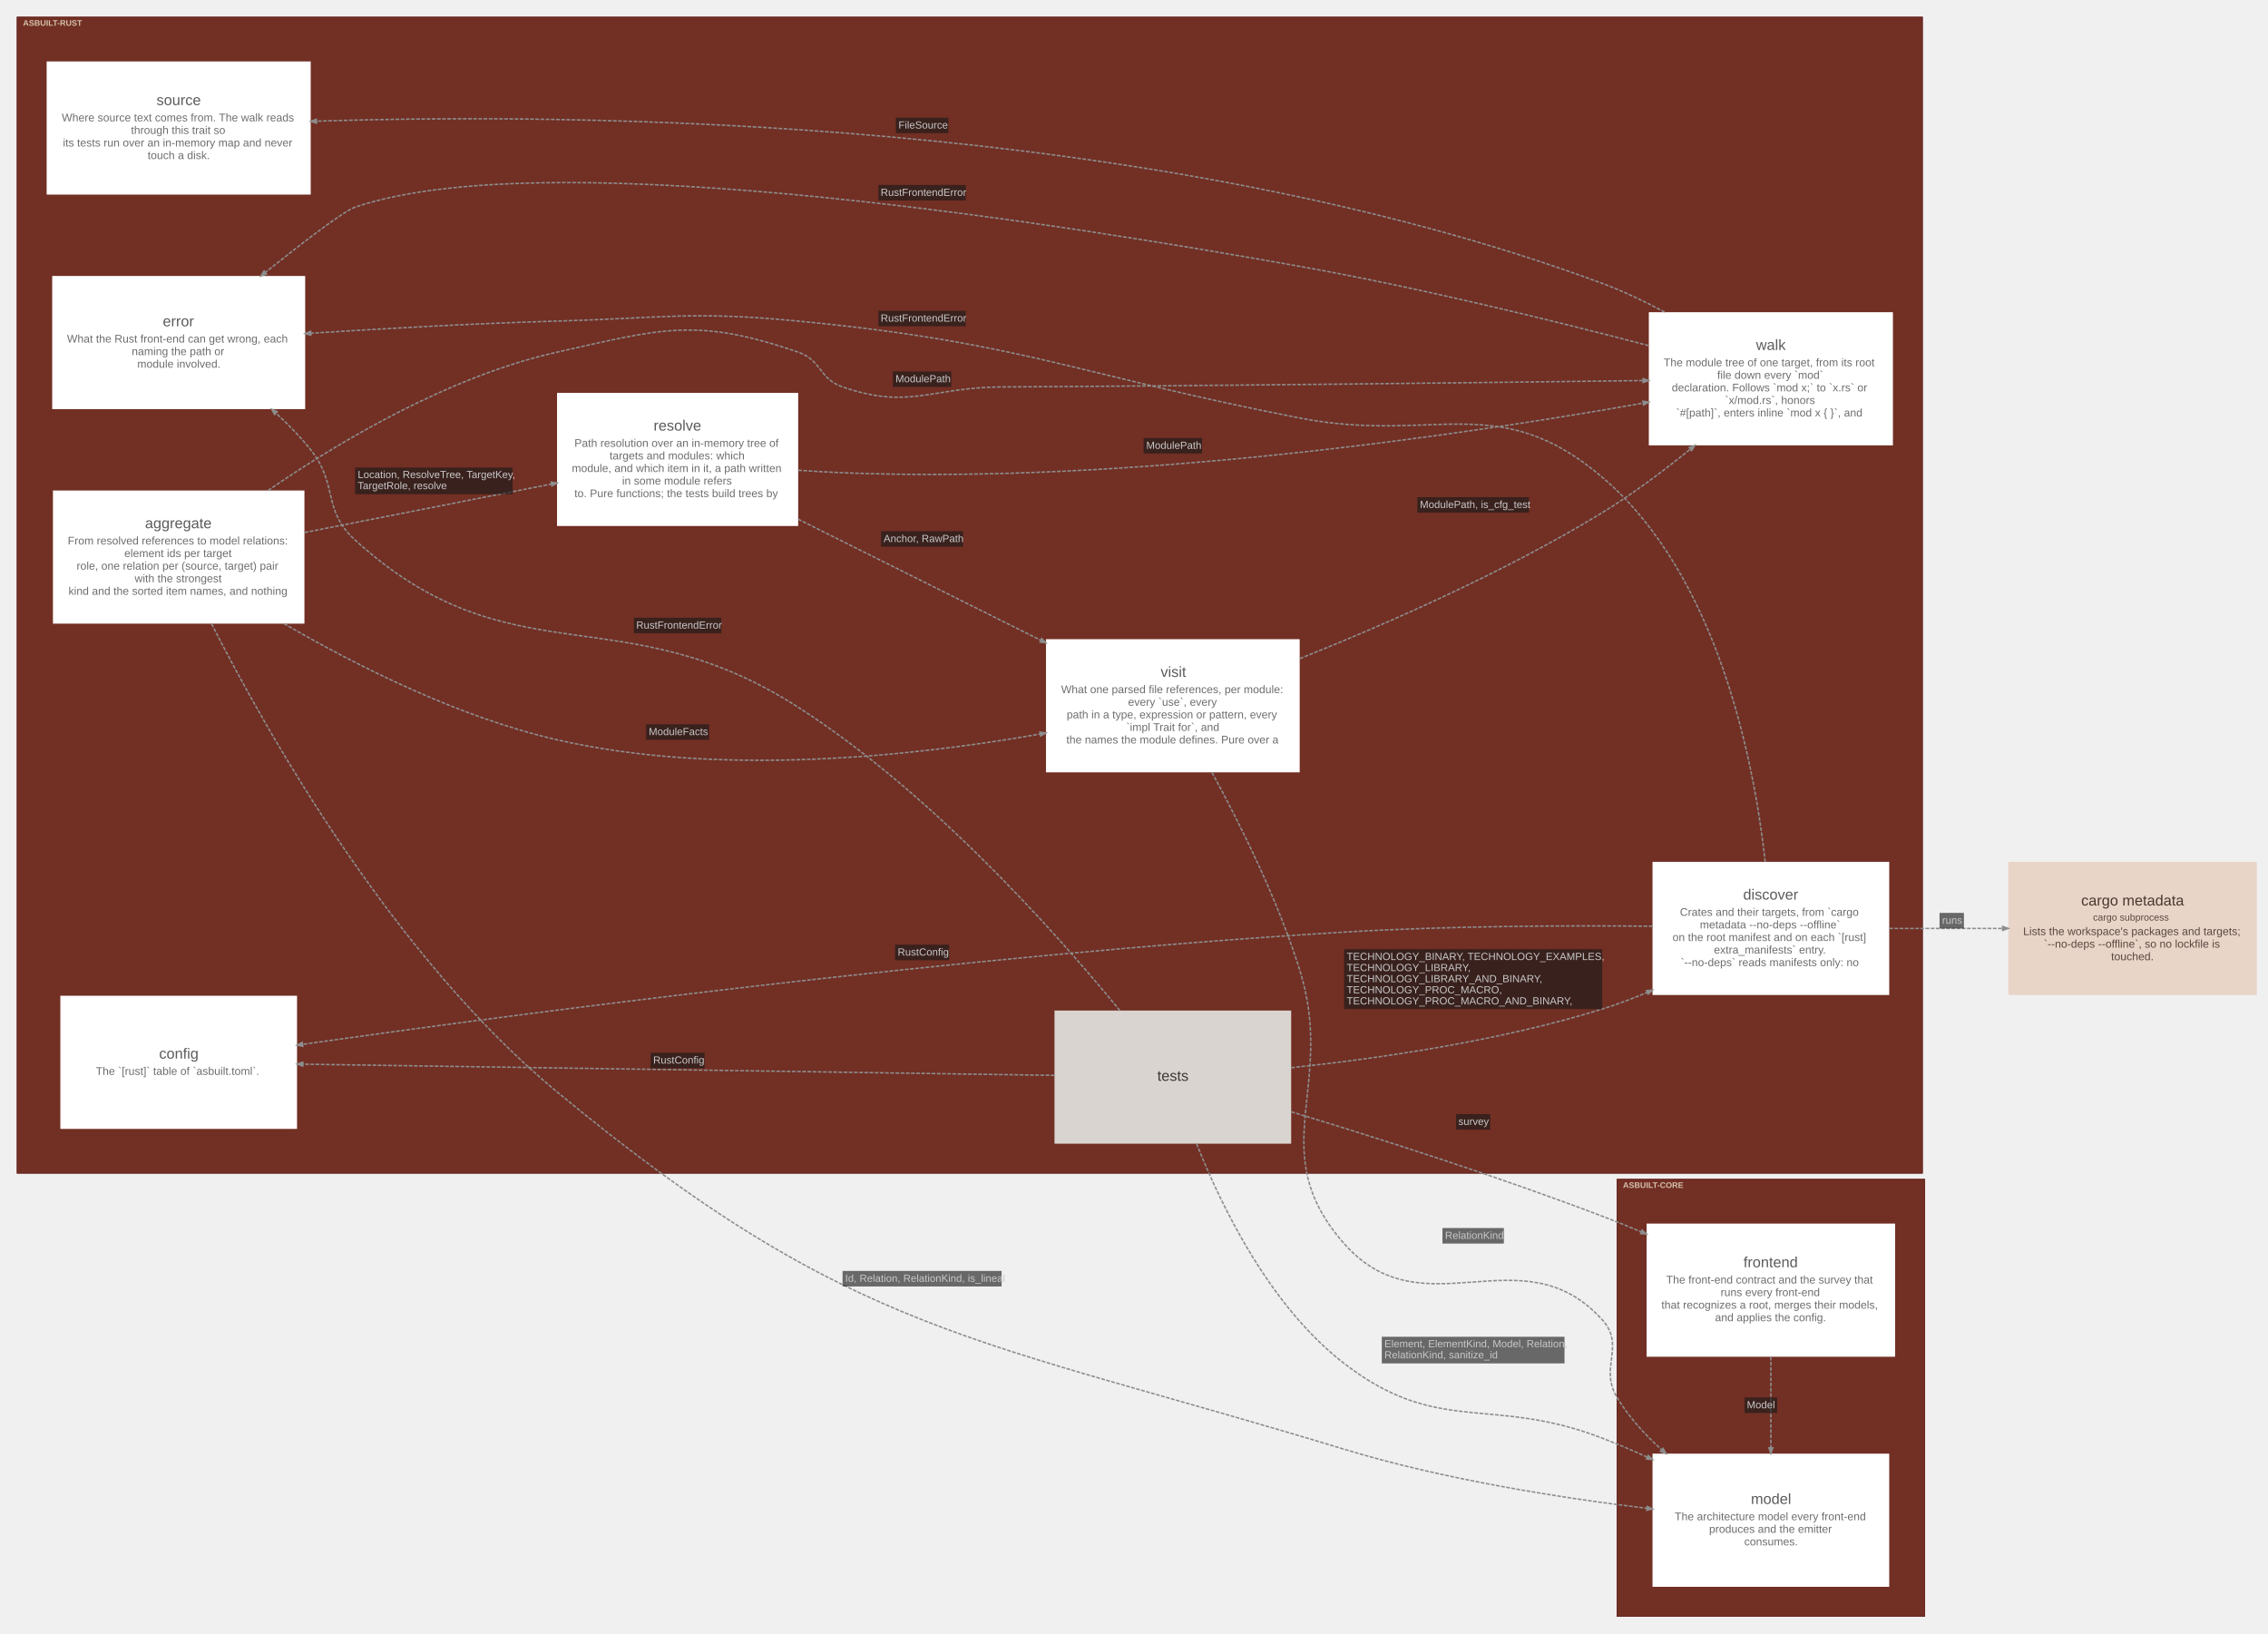
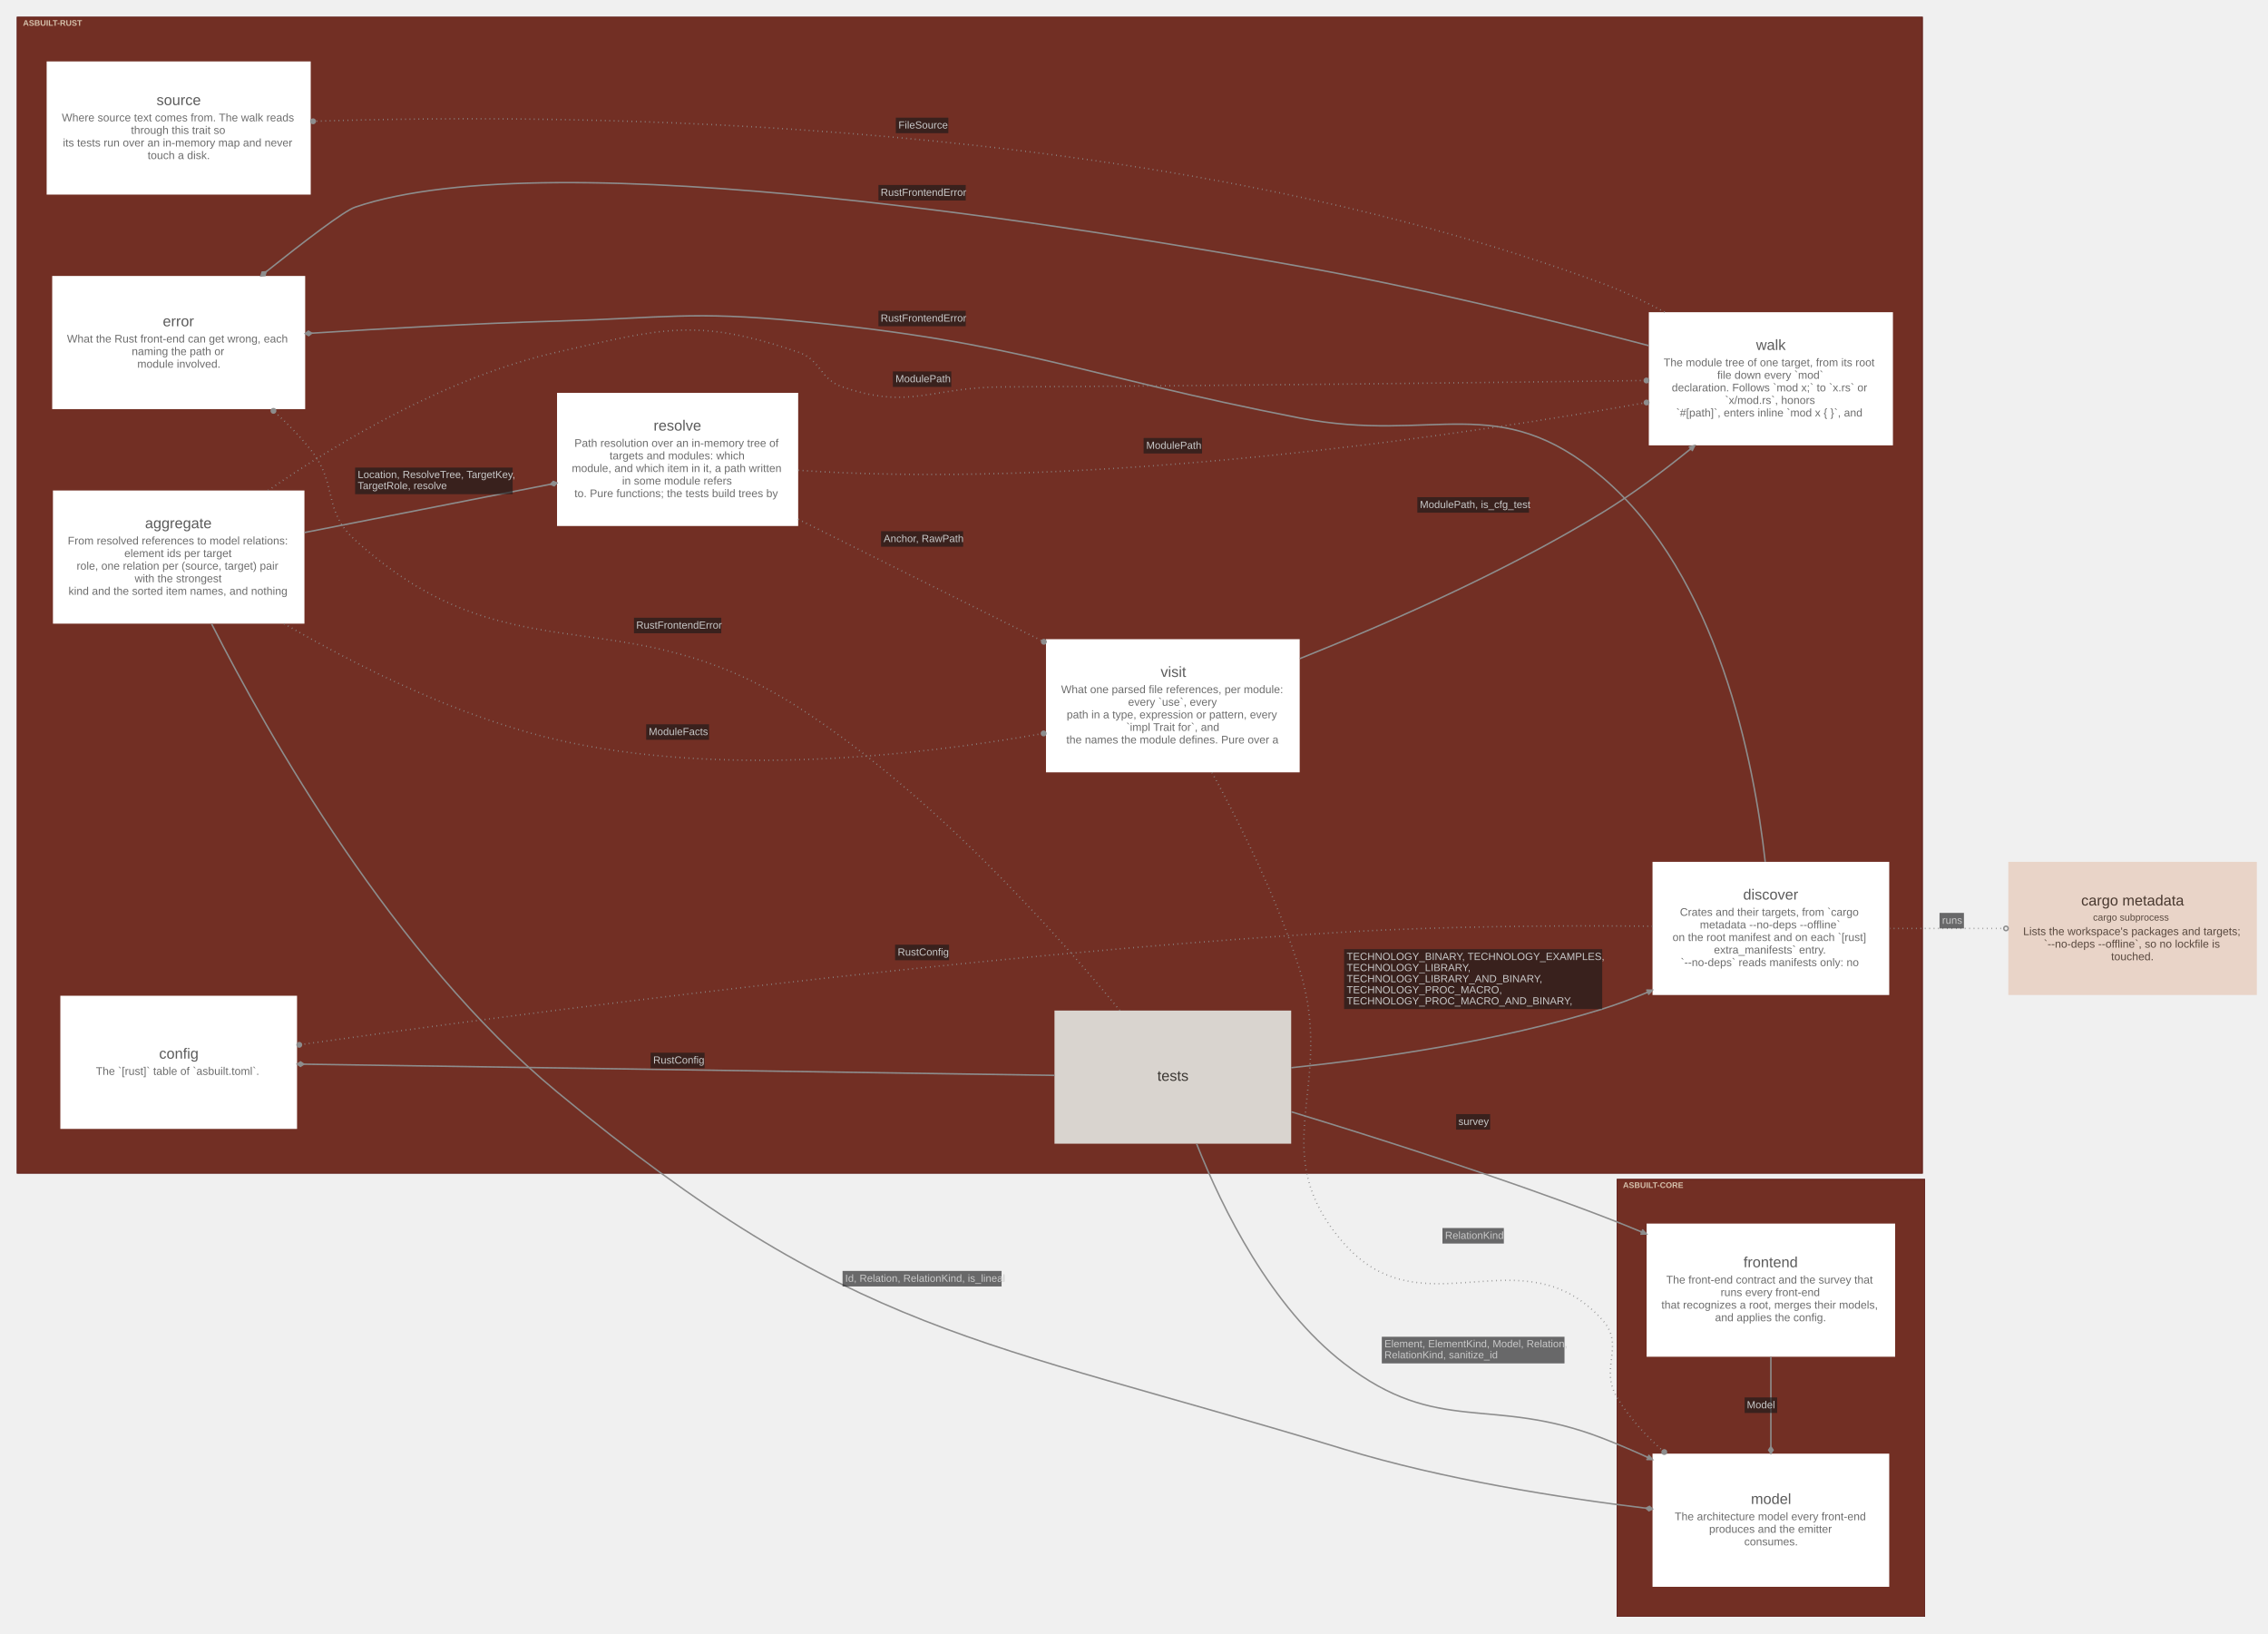
<svg xmlns="http://www.w3.org/2000/svg" width="3066pt" height="2208pt" viewBox="0.00 0.00 3066.10 2208.10">
  <g id="graph0" class="graph" transform="scale(1 1) rotate(0) translate(15.05 2193.05)">
    <g id="clust1" class="cluster">
      <polygon fill="#722f24" stroke="#57130f" points="8,-607 8,-2170 2584,-2170 2584,-607 8,-607" />
      <text text-anchor="start" x="16" y="-2158.2" font-family="Arial" font-weight="bold" font-size="11.00" fill="#ffffe5" fill-opacity="0.702">ASBUILT-RUST</text>
    </g>
    <g id="clust2" class="cluster">
      <polygon fill="#722f24" stroke="#57130f" points="2171,-8 2171,-599 2587,-599 2587,-8 2171,-8" />
      <text text-anchor="start" x="2179" y="-587.2" font-family="Arial" font-weight="bold" font-size="11.00" fill="#ffffe5" fill-opacity="0.702">ASBUILT-CORE</text>
    </g>
    <g id="node1" class="node">
      <polygon fill="#ffffff" stroke="#d6d6d6" stroke-width="0" points="396.5,-1530 56.5,-1530 56.5,-1350 396.5,-1350 396.5,-1530" />
      <text text-anchor="start" x="181" y="-1479" font-family="Arial" font-size="20.00" fill="#5b5b5b">aggregate</text>
      <text text-anchor="start" x="76.5" y="-1457" font-family="Arial" font-size="15.00" fill="#6d6d6d">From resolved references to model relations:</text>
      <text text-anchor="start" x="153" y="-1440" font-family="Arial" font-size="15.00" fill="#6d6d6d">element ids per target</text>
      <text text-anchor="start" x="88.5" y="-1423" font-family="Arial" font-size="15.00" fill="#6d6d6d">role, one relation per (source, target) pair</text>
      <text text-anchor="start" x="167" y="-1406" font-family="Arial" font-size="15.00" fill="#6d6d6d">with the strongest</text>
      <text text-anchor="start" x="77.5" y="-1389" font-family="Arial" font-size="15.00" fill="#6d6d6d">kind and the sorted item names, and nothing</text>
    </g>
    <g id="node2" class="node">
      <polygon fill="#d9d4cf" stroke="#b1aca8" stroke-width="0" points="1730.5,-827 1410.5,-827 1410.5,-647 1730.5,-647 1730.5,-827" />
      <text text-anchor="start" x="1549.5" y="-732" font-family="Arial" font-size="20.00" fill="#3c3834">tests</text>
    </g>
    <g id="node3" class="node">
      <polygon fill="#ffffff" stroke="#d6d6d6" stroke-width="0" points="1064,-1662 738,-1662 738,-1482 1064,-1482 1064,-1662" />
      <text text-anchor="start" x="868.5" y="-1611" font-family="Arial" font-size="20.00" fill="#5b5b5b">resolve</text>
      <text text-anchor="start" x="761.5" y="-1589" font-family="Arial" font-size="15.00" fill="#6d6d6d">Path resolution over an in-memory tree of</text>
      <text text-anchor="start" x="809" y="-1572" font-family="Arial" font-size="15.00" fill="#6d6d6d">targets and modules: which</text>
      <text text-anchor="start" x="758" y="-1555" font-family="Arial" font-size="15.00" fill="#6d6d6d">module, and which item in it, a path written</text>
      <text text-anchor="start" x="826" y="-1538" font-family="Arial" font-size="15.00" fill="#6d6d6d">in some module refers</text>
      <text text-anchor="start" x="761.5" y="-1521" font-family="Arial" font-size="15.00" fill="#6d6d6d">to. Pure functions; the tests build trees by</text>
    </g>
    <g id="node4" class="node">
      <polygon fill="#ffffff" stroke="#d6d6d6" stroke-width="0" points="2539,-1028 2219,-1028 2219,-848 2539,-848 2539,-1028" />
      <text text-anchor="start" x="2341.5" y="-977" font-family="Arial" font-size="20.00" fill="#5b5b5b">discover</text>
      <text text-anchor="start" x="2256" y="-955" font-family="Arial" font-size="15.00" fill="#6d6d6d">Crates and their targets, from `cargo</text>
      <text text-anchor="start" x="2283" y="-938" font-family="Arial" font-size="15.00" fill="#6d6d6d">metadata --no-deps --offline`</text>
      <text text-anchor="start" x="2246" y="-921" font-family="Arial" font-size="15.00" fill="#6d6d6d">on the root manifest and on each `[rust]</text>
      <text text-anchor="start" x="2302" y="-904" font-family="Arial" font-size="15.00" fill="#6d6d6d">extra_manifests` entry.</text>
      <text text-anchor="start" x="2257" y="-887" font-family="Arial" font-size="15.00" fill="#6d6d6d">`--no-deps` reads manifests only: no</text>
    </g>
    <g id="node5" class="node">
      <polygon fill="#ffffff" stroke="#d6d6d6" stroke-width="0" points="1742,-1329 1399,-1329 1399,-1149 1742,-1149 1742,-1329" />
      <text text-anchor="start" x="1554" y="-1278" font-family="Arial" font-size="20.00" fill="#5b5b5b">visit</text>
      <text text-anchor="start" x="1419.5" y="-1256" font-family="Arial" font-size="15.00" fill="#6d6d6d">What one parsed file references, per module:</text>
      <text text-anchor="start" x="1510" y="-1239" font-family="Arial" font-size="15.00" fill="#6d6d6d">every `use`, every</text>
      <text text-anchor="start" x="1427" y="-1222" font-family="Arial" font-size="15.00" fill="#6d6d6d">path in a type, expression or pattern, every</text>
      <text text-anchor="start" x="1507.5" y="-1205" font-family="Arial" font-size="15.00" fill="#6d6d6d">`impl Trait for`, and</text>
      <text text-anchor="start" x="1426.5" y="-1188" font-family="Arial" font-size="15.00" fill="#6d6d6d">the names the module defines. Pure over a</text>
    </g>
    <g id="node6" class="node">
      <polygon fill="#ffffff" stroke="#d6d6d6" stroke-width="0" points="386.5,-847 66.5,-847 66.5,-667 386.5,-667 386.5,-847" />
      <text text-anchor="start" x="200" y="-762" font-family="Arial" font-size="20.00" fill="#5b5b5b">config</text>
      <text text-anchor="start" x="114.5" y="-740" font-family="Arial" font-size="15.00" fill="#6d6d6d">The `[rust]` table of `asbuilt.toml`.</text>
    </g>
    <g id="node7" class="node">
      <polygon fill="#ffffff" stroke="#d6d6d6" stroke-width="0" points="2544,-1771 2214,-1771 2214,-1591 2544,-1591 2544,-1771" />
      <text text-anchor="start" x="2359" y="-1720" font-family="Arial" font-size="20.00" fill="#5b5b5b">walk</text>
      <text text-anchor="start" x="2234" y="-1698" font-family="Arial" font-size="15.00" fill="#6d6d6d">The module tree of one target, from its root</text>
      <text text-anchor="start" x="2306.5" y="-1681" font-family="Arial" font-size="15.00" fill="#6d6d6d">file down every `mod`</text>
      <text text-anchor="start" x="2245" y="-1664" font-family="Arial" font-size="15.00" fill="#6d6d6d">declaration. Follows `mod x;` to `x.rs` or</text>
      <text text-anchor="start" x="2317" y="-1647" font-family="Arial" font-size="15.00" fill="#6d6d6d">`x/mod.rs`, honors</text>
      <text text-anchor="start" x="2251" y="-1630" font-family="Arial" font-size="15.00" fill="#6d6d6d">`#[path]`, enters inline `mod x { }`, and</text>
    </g>
    <g id="node8" class="node">
      <polygon fill="#ffffff" stroke="#d6d6d6" stroke-width="0" points="397.5,-1820 55.5,-1820 55.5,-1640 397.5,-1640 397.5,-1820" />
      <text text-anchor="start" x="205" y="-1752" font-family="Arial" font-size="20.00" fill="#5b5b5b">error</text>
      <text text-anchor="start" x="75.5" y="-1730" font-family="Arial" font-size="15.00" fill="#6d6d6d">What the Rust front-end can get wrong, each</text>
      <text text-anchor="start" x="163" y="-1713" font-family="Arial" font-size="15.00" fill="#6d6d6d">naming the path or</text>
      <text text-anchor="start" x="170.5" y="-1696" font-family="Arial" font-size="15.00" fill="#6d6d6d">module involved.</text>
    </g>
    <g id="node9" class="node">
      <polygon fill="#ffffff" stroke="#d6d6d6" stroke-width="0" points="405,-2110 48,-2110 48,-1930 405,-1930 405,-2110" />
      <text text-anchor="start" x="196.5" y="-2051" font-family="Arial" font-size="20.00" fill="#5b5b5b">source</text>
      <text text-anchor="start" x="68.5" y="-2029" font-family="Arial" font-size="15.00" fill="#6d6d6d">Where source text comes from. The walk reads</text>
      <text text-anchor="start" x="162" y="-2012" font-family="Arial" font-size="15.00" fill="#6d6d6d">through this trait so</text>
      <text text-anchor="start" x="70" y="-1995" font-family="Arial" font-size="15.00" fill="#6d6d6d">its tests run over an in-memory map and never</text>
      <text text-anchor="start" x="184.5" y="-1978" font-family="Arial" font-size="15.00" fill="#6d6d6d">touch a disk.</text>
    </g>
    <g id="node10" class="node">
      <polygon fill="#ffffff" stroke="#d6d6d6" stroke-width="0" points="2547,-539 2211,-539 2211,-359 2547,-359 2547,-539" />
      <text text-anchor="start" x="2342" y="-480" font-family="Arial" font-size="20.00" fill="#5b5b5b">frontend</text>
      <text text-anchor="start" x="2237.5" y="-458" font-family="Arial" font-size="15.00" fill="#6d6d6d">The front-end contract and the survey that</text>
      <text text-anchor="start" x="2311" y="-441" font-family="Arial" font-size="15.00" fill="#6d6d6d">runs every front-end</text>
      <text text-anchor="start" x="2231" y="-424" font-family="Arial" font-size="15.00" fill="#6d6d6d">that recognizes a root, merges their models,</text>
      <text text-anchor="start" x="2303.5" y="-407" font-family="Arial" font-size="15.00" fill="#6d6d6d">and applies the config.</text>
    </g>
    <g id="node11" class="node">
      <polygon fill="#ffffff" stroke="#d6d6d6" stroke-width="0" points="2539,-228 2219,-228 2219,-48 2539,-48 2539,-228" />
      <text text-anchor="start" x="2352" y="-160" font-family="Arial" font-size="20.00" fill="#5b5b5b">model</text>
      <text text-anchor="start" x="2249" y="-138" font-family="Arial" font-size="15.00" fill="#6d6d6d">The architecture model every front-end</text>
      <text text-anchor="start" x="2295.5" y="-121" font-family="Arial" font-size="15.00" fill="#6d6d6d">produces and the emitter</text>
      <text text-anchor="start" x="2343" y="-104" font-family="Arial" font-size="15.00" fill="#6d6d6d">consumes.</text>
    </g>
    <g id="node12" class="node">
      <polygon fill="#e9d4c8" stroke="#c0aca1" stroke-width="0" points="3036,-1028 2700,-1028 2700,-848 3036,-848 3036,-1028" />
      <text text-anchor="start" x="2798.5" y="-969" font-family="Arial" font-size="20.00" fill="#48382f">cargo metadata</text>
      <text text-anchor="start" x="2814.5" y="-948.6" font-family="Arial" font-size="13.00" fill="#59493f">cargo subprocess</text>
      <text text-anchor="start" x="2720" y="-929" font-family="Arial" font-size="15.00" fill="#59493f">Lists the workspace's packages and targets;</text>
      <text text-anchor="start" x="2748" y="-912" font-family="Arial" font-size="15.00" fill="#59493f">`--no-deps --offline`, so no lockfile is</text>
      <text text-anchor="start" x="2839" y="-895" font-family="Arial" font-size="15.00" fill="#59493f">touched.</text>
    </g>
    <g id="edge1" class="edge">
-       <path fill="none" stroke="#8d8d8d" stroke-width="2" stroke-dasharray="5,2" d="M396.77,-1473.22C498.78,-1493.25 628.28,-1518.67 730.36,-1538.7" />
-       <polygon fill="#8d8d8d" stroke="#8d8d8d" stroke-width="2" points="730.11,-1541.33 737.97,-1540.2 731.12,-1536.18 730.11,-1541.33" />
+       <path fill="none" stroke="#8d8d8d" stroke-width="2" d="M396.77,-1473.22C498.37,-1493.17 627.24,-1518.46 729.13,-1538.46" />
+       <polygon fill="#8d8d8d" stroke="#8d8d8d" stroke-width="2" points="729.14,-1538.46 734.14,-1536.39 737.97,-1540.2 732.98,-1542.27 729.14,-1538.46" />
      <polygon fill="#18191b" fill-opacity="0.627" stroke="transparent" points="465,-1525 465,-1561 678,-1561 678,-1525 465,-1525" />
      <text text-anchor="start" x="468.5" y="-1546.8" font-family="Arial" font-size="14.00" fill="#c9c9c9">Location, ResolveTree, TargetKey,</text>
      <text text-anchor="start" x="468.5" y="-1531.8" font-family="Arial" font-size="14.00" fill="#c9c9c9">TargetRole, resolve</text>
    </g>
    <g id="edge2" class="edge">
-       <path fill="none" stroke="#8d8d8d" stroke-width="2" stroke-dasharray="5,2" d="M369.02,-1349.98C468.06,-1292.51 605.8,-1223.3 738,-1193 958.96,-1142.35 1221.17,-1171 1391.22,-1200.81" />
-       <polygon fill="#8d8d8d" stroke="#8d8d8d" stroke-width="2" points="1390.9,-1203.42 1398.74,-1202.14 1391.81,-1198.25 1390.9,-1203.42" />
+       <path fill="none" stroke="#8d8d8d" stroke-width="2" stroke-dasharray="1,5" d="M369.02,-1349.98C468.06,-1292.51 605.8,-1223.3 738,-1193 959.62,-1142.2 1222.73,-1171.17 1392.73,-1201.08" />
+       <ellipse fill="#8d8d8d" stroke="#8d8d8d" stroke-width="2" cx="1395.79" cy="-1201.62" rx="3" ry="3" />
      <polygon fill="#18191b" fill-opacity="0.627" stroke="transparent" points="858.5,-1193 858.5,-1214 943.5,-1214 943.5,-1193 858.5,-1193" />
      <text text-anchor="start" x="862" y="-1199.3" font-family="Arial" font-size="14.00" fill="#c9c9c9">ModuleFacts</text>
    </g>
    <g id="edge3" class="edge">
-       <path fill="none" stroke="#8d8d8d" stroke-width="2" stroke-dasharray="5,2" d="M347.42,-1530.07C446.26,-1597.88 593.25,-1684.52 738,-1717 879.37,-1748.72 927.03,-1764.26 1064,-1717 1096.02,-1705.95 1091.98,-1681.05 1124,-1670 1214.33,-1638.83 1243.45,-1669.49 1339,-1670 1644.37,-1671.62 2000.2,-1675.91 2206.23,-1678.62" />
-       <polygon fill="#8d8d8d" stroke="#8d8d8d" stroke-width="2" points="2206.26,-1681.25 2213.8,-1678.73 2206.33,-1676 2206.26,-1681.25" />
+       <path fill="none" stroke="#8d8d8d" stroke-width="2" stroke-dasharray="1,5" d="M347.42,-1530.07C446.26,-1597.88 593.25,-1684.52 738,-1717 879.37,-1748.72 927.03,-1764.26 1064,-1717 1096.02,-1705.95 1091.98,-1681.05 1124,-1670 1214.33,-1638.83 1243.45,-1669.49 1339,-1670 1645.12,-1671.62 2001.96,-1675.93 2207.75,-1678.65" />
+       <ellipse fill="#8d8d8d" stroke="#8d8d8d" stroke-width="2" cx="2210.8" cy="-1678.69" rx="3" ry="3" />
      <polygon fill="#18191b" fill-opacity="0.627" stroke="transparent" points="1192,-1670 1192,-1691 1271,-1691 1271,-1670 1192,-1670" />
      <text text-anchor="start" x="1195.5" y="-1676.3" font-family="Arial" font-size="14.00" fill="#c9c9c9">ModulePath</text>
    </g>
    <g id="edge4" class="edge">
-       <path fill="none" stroke="#8d8d8d" stroke-width="2" stroke-dasharray="5,2" d="M270.97,-1349.76C346.93,-1200.3 517.03,-899.77 738,-717 1138.18,-386 1305.2,-385.31 1802,-234 1936.75,-192.96 2094.92,-168.19 2211.38,-154.12" />
-       <polygon fill="#8d8d8d" stroke="#8d8d8d" stroke-width="2" points="2211.85,-156.7 2218.99,-153.2 2211.23,-151.49 2211.85,-156.7" />
+       <path fill="none" stroke="#8d8d8d" stroke-width="2" d="M270.97,-1349.76C346.93,-1200.3 517.03,-899.77 738,-717 1138.18,-386 1305.2,-385.31 1802,-234 1936.22,-193.12 2093.65,-168.39 2209.98,-154.28" />
+       <polygon fill="#8d8d8d" stroke="#8d8d8d" stroke-width="2" points="2210.05,-154.28 2214.16,-150.76 2218.99,-153.2 2214.88,-156.72 2210.05,-154.28" />
      <polygon fill="#18191b" fill-opacity="0.627" stroke="transparent" points="1124,-454 1124,-475 1339,-475 1339,-454 1124,-454" />
      <text text-anchor="start" x="1127.5" y="-460.3" font-family="Arial" font-size="14.00" fill="#c9c9c9">Id, Relation, RelationKind, is_lineal</text>
    </g>
    <g id="edge5" class="edge">
-       <path fill="none" stroke="#8d8d8d" stroke-width="2" stroke-dasharray="5,2" d="M1730.51,-749.71C1848.57,-762.14 2012.43,-785.75 2151,-829 2171.07,-835.26 2191.6,-843.02 2211.72,-851.48" />
-       <polygon fill="#8d8d8d" stroke="#8d8d8d" stroke-width="2" points="2210.89,-853.98 2218.82,-854.51 2212.95,-849.15 2210.89,-853.98" />
+       <path fill="none" stroke="#8d8d8d" stroke-width="2" d="M1730.51,-749.71C1848.57,-762.14 2012.43,-785.75 2151,-829 2171.07,-835.26 2191.6,-843.02 2211.72,-851.48" />
+       <polygon fill="#8d8d8d" stroke="#8d8d8d" stroke-width="2" points="2218.82,-854.51 2210.6,-854.67 2215.17,-853.5 2211.72,-852.03 2211.92,-851.57 2212.12,-851.11 2215.57,-852.58 2213.24,-848.46 2218.82,-854.51 2218.82,-854.51" />
      <polygon fill="#18191b" fill-opacity="0.627" stroke="transparent" points="1802,-829 1802,-910 2151,-910 2151,-829 1802,-829" />
      <text text-anchor="start" x="1805.5" y="-895.3" font-family="Arial" font-size="14.00" fill="#c9c9c9">TECHNOLOGY_BINARY, TECHNOLOGY_EXAMPLES,</text>
      <text text-anchor="start" x="1805.5" y="-880.3" font-family="Arial" font-size="14.00" fill="#c9c9c9">TECHNOLOGY_LIBRARY,</text>
      <text text-anchor="start" x="1805.5" y="-865.3" font-family="Arial" font-size="14.00" fill="#c9c9c9">TECHNOLOGY_LIBRARY_AND_BINARY,</text>
      <text text-anchor="start" x="1805.5" y="-850.3" font-family="Arial" font-size="14.00" fill="#c9c9c9">TECHNOLOGY_PROC_MACRO,</text>
      <text text-anchor="start" x="1805.5" y="-835.3" font-family="Arial" font-size="14.00" fill="#c9c9c9">TECHNOLOGY_PROC_MACRO_AND_BINARY,</text>
    </g>
    <g id="edge6" class="edge">
-       <path fill="none" stroke="#8d8d8d" stroke-width="2" stroke-dasharray="5,2" d="M1410.49,-739.37C1154.87,-743.18 654.88,-750.63 394.35,-754.51" />
-       <polygon fill="#8d8d8d" stroke="#8d8d8d" stroke-width="2" points="394.17,-751.89 386.71,-754.63 394.25,-757.14 394.17,-751.89" />
+       <path fill="none" stroke="#8d8d8d" stroke-width="2" d="M1410.49,-739.37C1155.37,-743.17 656.85,-750.6 395.9,-754.49" />
+       <polygon fill="#8d8d8d" stroke="#8d8d8d" stroke-width="2" points="395.71,-754.49 391.26,-757.56 386.71,-754.63 391.17,-751.56 395.71,-754.49" />
      <polygon fill="#18191b" fill-opacity="0.627" stroke="transparent" points="864.5,-749 864.5,-770 937.5,-770 937.5,-749 864.5,-749" />
      <text text-anchor="start" x="868" y="-755.3" font-family="Arial" font-size="14.00" fill="#c9c9c9">RustConfig</text>
    </g>
    <g id="edge7" class="edge">
-       <path fill="none" stroke="#8d8d8d" stroke-width="2" stroke-dasharray="5,2" d="M1498.87,-827.1C1408.5,-937.15 1242.19,-1122.7 1064,-1237 824.5,-1390.63 675.65,-1271.72 465,-1463 420.27,-1503.62 442.59,-1537.69 405,-1585 391.21,-1602.35 375.02,-1619.02 358.12,-1634.48" />
-       <polygon fill="#8d8d8d" stroke="#8d8d8d" stroke-width="2" points="356.18,-1632.7 352.37,-1639.67 359.69,-1636.59 356.18,-1632.7" />
+       <path fill="none" stroke="#8d8d8d" stroke-width="2" stroke-dasharray="1,5" d="M1498.87,-827.1C1408.5,-937.15 1242.19,-1122.7 1064,-1237 824.5,-1390.63 675.65,-1271.72 465,-1463 420.27,-1503.62 442.59,-1537.69 405,-1585 390.97,-1602.66 374.45,-1619.6 357.24,-1635.28" />
+       <ellipse fill="#8d8d8d" stroke="#8d8d8d" stroke-width="2" cx="354.6" cy="-1637.66" rx="3" ry="3" />
      <polygon fill="#18191b" fill-opacity="0.627" stroke="transparent" points="842,-1337 842,-1358 960,-1358 960,-1337 842,-1337" />
      <text text-anchor="start" x="845" y="-1343.3" font-family="Arial" font-size="14.00" fill="#c9c9c9">RustFrontendError</text>
    </g>
    <g id="edge8" class="edge">
-       <path fill="none" stroke="#8d8d8d" stroke-width="2" stroke-dasharray="5,2" d="M1730.73,-690.1C1848,-654.42 2010.79,-602.47 2151,-549 2168.23,-542.43 2186.04,-535.26 2203.77,-527.88" />
-       <polygon fill="#8d8d8d" stroke="#8d8d8d" stroke-width="2" points="2204.91,-530.24 2210.82,-524.92 2202.89,-525.4 2204.91,-530.24" />
+       <path fill="none" stroke="#8d8d8d" stroke-width="2" d="M1730.73,-690.1C1848,-654.42 2010.79,-602.47 2151,-549 2168.23,-542.43 2186.04,-535.26 2203.77,-527.88" />
+       <polygon fill="#8d8d8d" stroke="#8d8d8d" stroke-width="2" points="2210.82,-524.92 2205.2,-530.93 2207.55,-526.83 2204.09,-528.28 2203.9,-527.82 2203.71,-527.36 2207.17,-525.91 2202.6,-524.71 2210.82,-524.92 2210.82,-524.92" />
      <polygon fill="#18191b" fill-opacity="0.627" stroke="transparent" points="1953.5,-666 1953.5,-687 1999.5,-687 1999.5,-666 1953.5,-666" />
      <text text-anchor="start" x="1956.5" y="-672.3" font-family="Arial" font-size="14.00" fill="#c9c9c9">survey</text>
    </g>
    <g id="edge9" class="edge">
-       <path fill="none" stroke="#8d8d8d" stroke-width="2" stroke-dasharray="5,2" d="M1602.66,-646.82C1637.69,-558.53 1702.97,-426.48 1802,-350 1929.8,-251.3 2000.35,-307.13 2151,-249 2171.04,-241.27 2191.72,-232.43 2212.06,-223.2" />
-       <polygon fill="#8d8d8d" stroke="#8d8d8d" stroke-width="2" points="2213.21,-225.56 2218.94,-220.05 2211.03,-220.78 2213.21,-225.56" />
+       <path fill="none" stroke="#8d8d8d" stroke-width="2" d="M1602.66,-646.82C1637.69,-558.53 1702.97,-426.48 1802,-350 1929.8,-251.3 2000.35,-307.13 2151,-249 2171.04,-241.27 2191.72,-232.43 2212.06,-223.2" />
+       <polygon fill="#8d8d8d" stroke="#8d8d8d" stroke-width="2" points="2218.94,-220.05 2213.52,-226.24 2215.74,-222.07 2212.33,-223.63 2212.12,-223.17 2211.91,-222.72 2215.32,-221.16 2210.72,-220.1 2218.94,-220.05 2218.94,-220.05" />
      <polygon fill="#18191b" fill-opacity="0.627" stroke="transparent" points="1853,-350 1853,-386 2100,-386 2100,-350 1853,-350" />
      <text text-anchor="start" x="1856.5" y="-371.8" font-family="Arial" font-size="14.00" fill="#c9c9c9">Element, ElementKind, Model, Relation,</text>
      <text text-anchor="start" x="1856.5" y="-356.8" font-family="Arial" font-size="14.00" fill="#c9c9c9">RelationKind, sanitize_id</text>
    </g>
    <g id="edge10" class="edge">
-       <path fill="none" stroke="#8d8d8d" stroke-width="2" stroke-dasharray="5,2" d="M1064.01,-1491.18C1163.12,-1441.73 1290,-1378.43 1391.85,-1327.62" />
-       <polygon fill="#8d8d8d" stroke="#8d8d8d" stroke-width="2" points="1393.29,-1329.84 1398.83,-1324.14 1390.95,-1325.14 1393.29,-1329.84" />
+       <path fill="none" stroke="#8d8d8d" stroke-width="2" stroke-dasharray="1,5" d="M1064.01,-1491.18C1163.61,-1441.49 1291.27,-1377.8 1393.38,-1326.86" />
+       <ellipse fill="#8d8d8d" stroke="#8d8d8d" stroke-width="2" cx="1396.15" cy="-1325.48" rx="3" ry="3" />
      <polygon fill="#18191b" fill-opacity="0.627" stroke="transparent" points="1176,-1454 1176,-1475 1287,-1475 1287,-1454 1176,-1454" />
      <text text-anchor="start" x="1179.5" y="-1460.3" font-family="Arial" font-size="14.00" fill="#c9c9c9">Anchor, RawPath</text>
    </g>
    <g id="edge11" class="edge">
-       <path fill="none" stroke="#8d8d8d" stroke-width="2" stroke-dasharray="5,2" d="M1064.07,-1557.33C1084.24,-1555.96 1104.59,-1554.79 1124,-1554 1512.3,-1538.28 1965.36,-1605.5 2206.45,-1648.14" />
-       <polygon fill="#8d8d8d" stroke="#8d8d8d" stroke-width="2" points="2206.03,-1650.73 2213.87,-1649.46 2206.95,-1645.56 2206.03,-1650.73" />
+       <path fill="none" stroke="#8d8d8d" stroke-width="2" stroke-dasharray="1,5" d="M1064.07,-1557.33C1084.24,-1555.96 1104.59,-1554.79 1124,-1554 1513.07,-1538.25 1967.15,-1605.76 2207.88,-1648.39" />
+       <ellipse fill="#8d8d8d" stroke="#8d8d8d" stroke-width="2" cx="2210.92" cy="-1648.93" rx="3" ry="3" />
      <polygon fill="#18191b" fill-opacity="0.627" stroke="transparent" points="1531,-1580 1531,-1601 1610,-1601 1610,-1580 1531,-1580" />
      <text text-anchor="start" x="1534.5" y="-1586.3" font-family="Arial" font-size="14.00" fill="#c9c9c9">ModulePath</text>
    </g>
    <g id="edge12" class="edge">
-       <path fill="none" stroke="#8d8d8d" stroke-width="2" stroke-dasharray="5,2" d="M2218.93,-941C2103.19,-942.11 1942.75,-941.46 1802,-933 1286.8,-902.05 680.92,-821.91 394.11,-781.32" />
-       <polygon fill="#8d8d8d" stroke="#8d8d8d" stroke-width="2" points="394.35,-778.7 386.55,-780.25 393.61,-783.9 394.35,-778.7" />
+       <path fill="none" stroke="#8d8d8d" stroke-width="2" stroke-dasharray="1,5" d="M2218.93,-941C2103.19,-942.11 1942.75,-941.46 1802,-933 1286.03,-902 679.13,-821.67 392.84,-781.14" />
+       <ellipse fill="#8d8d8d" stroke="#8d8d8d" stroke-width="2" cx="389.52" cy="-780.67" rx="3" ry="3" />
      <polygon fill="#18191b" fill-opacity="0.627" stroke="transparent" points="1195,-895 1195,-916 1268,-916 1268,-895 1195,-895" />
      <text text-anchor="start" x="1198.5" y="-901.3" font-family="Arial" font-size="14.00" fill="#c9c9c9">RustConfig</text>
    </g>
    <g id="edge14" class="edge">
-       <path fill="none" stroke="#8d8d8d" stroke-width="2" stroke-dasharray="5,2" d="M2371.36,-1028.08C2356.37,-1162.74 2307.78,-1414.91 2151,-1548 2009.79,-1667.87 1923.82,-1592.65 1742,-1628 1440.73,-1686.57 1369.51,-1729.76 1064,-1759 919.77,-1772.81 882.83,-1763.11 738,-1759 627.3,-1755.86 503.27,-1748.89 405.18,-1742.57" />
-       <polygon fill="#8d8d8d" stroke="#8d8d8d" stroke-width="2" points="405.22,-1739.95 397.56,-1742.08 404.88,-1745.19 405.22,-1739.95" />
+       <path fill="none" stroke="#8d8d8d" stroke-width="2" d="M2371.36,-1028.08C2356.37,-1162.74 2307.78,-1414.91 2151,-1548 2009.79,-1667.87 1923.82,-1592.65 1742,-1628 1440.73,-1686.57 1369.51,-1729.76 1064,-1759 919.77,-1772.81 882.83,-1763.11 738,-1759 627.86,-1755.87 504.51,-1748.96 406.65,-1742.67" />
+       <polygon fill="#8d8d8d" stroke="#8d8d8d" stroke-width="2" points="406.55,-1742.66 401.86,-1745.37 397.56,-1742.08 402.25,-1739.38 406.55,-1742.66" />
      <polygon fill="#18191b" fill-opacity="0.627" stroke="transparent" points="1172.5,-1752 1172.5,-1773 1290.5,-1773 1290.5,-1752 1172.5,-1752" />
      <text text-anchor="start" x="1175.5" y="-1758.3" font-family="Arial" font-size="14.00" fill="#c9c9c9">RustFrontendError</text>
    </g>
    <g id="edge13" class="edge">
-       <path fill="none" stroke="#8d8d8d" stroke-width="2" stroke-dasharray="5,2" d="M2539.13,-938C2588.09,-938 2642.24,-938 2692.19,-938" />
-       <polygon fill="#8d8d8d" stroke="#8d8d8d" stroke-width="2" points="2692.35,-940.63 2699.85,-938 2692.35,-935.38 2692.35,-940.63" />
+       <path fill="none" stroke="#8d8d8d" stroke-width="2" stroke-dasharray="1,5" d="M2539.13,-938C2588.59,-938 2643.35,-938 2693.73,-938" />
+       <ellipse fill="none" stroke="#8d8d8d" stroke-width="2" cx="2696.85" cy="-938" rx="3" ry="3" />
      <polygon fill="#18191b" fill-opacity="0.627" stroke="transparent" points="2607,-938 2607,-959 2640,-959 2640,-938 2607,-938" />
      <text text-anchor="start" x="2610.5" y="-944.3" font-family="Arial" font-size="14.00" fill="#c9c9c9">runs</text>
    </g>
    <g id="edge15" class="edge">
-       <path fill="none" stroke="#8d8d8d" stroke-width="2" stroke-dasharray="5,2" d="M1742.28,-1302.76C1860.79,-1350.12 2020.21,-1420.15 2151,-1500 2191.77,-1524.89 2233.46,-1556.16 2269.81,-1585.67" />
-       <polygon fill="#8d8d8d" stroke="#8d8d8d" stroke-width="2" points="2268.59,-1588.06 2276.06,-1590.77 2271.91,-1584 2268.59,-1588.06" />
+       <path fill="none" stroke="#8d8d8d" stroke-width="2" d="M1742.28,-1302.76C1860.79,-1350.12 2020.21,-1420.15 2151,-1500 2191.77,-1524.89 2233.46,-1556.16 2269.81,-1585.67" />
+       <polygon fill="#8d8d8d" stroke="#8d8d8d" stroke-width="2" points="2276.06,-1590.77 2268.11,-1588.64 2272.84,-1588.79 2269.93,-1586.42 2270.25,-1586.03 2270.56,-1585.64 2273.47,-1588.01 2272.38,-1583.41 2276.06,-1590.77 2276.06,-1590.77" />
      <polygon fill="#18191b" fill-opacity="0.627" stroke="transparent" points="1901,-1500 1901,-1521 2052,-1521 2052,-1500 1901,-1500" />
      <text text-anchor="start" x="1904.5" y="-1506.3" font-family="Arial" font-size="14.00" fill="#c9c9c9">ModulePath, is_cfg_test</text>
    </g>
    <g id="edge16" class="edge">
-       <path fill="none" stroke="#8d8d8d" stroke-width="2" stroke-dasharray="5,2" d="M1623.49,-1148.73C1661.87,-1078.26 1712.37,-976.72 1742,-882 1791.73,-723 1691.87,-636.99 1802,-512 1908.92,-390.66 2042.43,-528.86 2151,-409 2182.89,-373.79 2146.51,-344.71 2171,-304 2186.71,-277.89 2208.12,-254.19 2231.23,-233.4" />
-       <polygon fill="#8d8d8d" stroke="#8d8d8d" stroke-width="2" points="2233.26,-235.11 2237.14,-228.18 2229.78,-231.17 2233.26,-235.11" />
+       <path fill="none" stroke="#8d8d8d" stroke-width="2" stroke-dasharray="1,5" d="M1623.49,-1148.73C1661.87,-1078.26 1712.37,-976.72 1742,-882 1791.73,-723 1691.87,-636.99 1802,-512 1908.92,-390.66 2042.43,-528.86 2151,-409 2182.89,-373.79 2146.51,-344.71 2171,-304 2186.97,-277.45 2208.84,-253.39 2232.41,-232.34" />
+       <ellipse fill="#8d8d8d" stroke="#8d8d8d" stroke-width="2" cx="2234.89" cy="-230.16" rx="3" ry="3" />
      <polygon fill="#18191b" fill-opacity="0.627" stroke="transparent" points="1935,-512 1935,-533 2018,-533 2018,-512 1935,-512" />
      <text text-anchor="start" x="1938.5" y="-518.3" font-family="Arial" font-size="14.00" fill="#c9c9c9">RelationKind</text>
    </g>
    <g id="edge17" class="edge">
-       <path fill="none" stroke="#8d8d8d" stroke-width="2" stroke-dasharray="5,2" d="M2213.73,-1725.86C2085.95,-1759.39 1903.79,-1804.22 1742,-1833 1462.06,-1882.79 734.15,-2004.67 465,-1913 450.11,-1907.93 396.36,-1866.87 343.75,-1824.93" />
-       <polygon fill="#8d8d8d" stroke="#8d8d8d" stroke-width="2" points="345.18,-1822.7 337.68,-1820.08 341.9,-1826.81 345.18,-1822.7" />
+       <path fill="none" stroke="#8d8d8d" stroke-width="2" d="M2213.73,-1725.86C2085.95,-1759.39 1903.79,-1804.22 1742,-1833 1462.06,-1882.79 734.15,-2004.67 465,-1913 450.2,-1907.96 397.01,-1867.37 344.71,-1825.69" />
+       <polygon fill="#8d8d8d" stroke="#8d8d8d" stroke-width="2" points="344.71,-1825.69 339.32,-1825.23 337.68,-1820.08 343.06,-1820.54 344.71,-1825.69" />
      <polygon fill="#18191b" fill-opacity="0.627" stroke="transparent" points="1172.5,-1922 1172.5,-1943 1290.5,-1943 1290.5,-1922 1172.5,-1922" />
      <text text-anchor="start" x="1175.5" y="-1928.3" font-family="Arial" font-size="14.00" fill="#c9c9c9">RustFrontendError</text>
    </g>
    <g id="edge18" class="edge">
-       <path fill="none" stroke="#8d8d8d" stroke-width="2" stroke-dasharray="5,2" d="M2235.44,-1771.15C2208.15,-1785.76 2179.26,-1799.5 2151,-1810 1545.35,-2034.97 764.04,-2040.44 412.87,-2029.24" />
-       <polygon fill="#8d8d8d" stroke="#8d8d8d" stroke-width="2" points="412.74,-2026.61 405.16,-2028.99 412.57,-2031.86 412.74,-2026.61" />
+       <path fill="none" stroke="#8d8d8d" stroke-width="2" stroke-dasharray="1,5" d="M2235.44,-1771.15C2208.15,-1785.76 2179.26,-1799.5 2151,-1810 1544.45,-2035.31 761.73,-2040.45 411.31,-2029.19" />
+       <ellipse fill="#8d8d8d" stroke="#8d8d8d" stroke-width="2" cx="408.16" cy="-2029.09" rx="3" ry="3" />
      <polygon fill="#18191b" fill-opacity="0.627" stroke="transparent" points="1196,-2013 1196,-2034 1267,-2034 1267,-2013 1196,-2013" />
      <text text-anchor="start" x="1199.5" y="-2019.3" font-family="Arial" font-size="14.00" fill="#c9c9c9">FileSource</text>
    </g>
    <g id="edge19" class="edge">
-       <path fill="none" stroke="#8d8d8d" stroke-width="2" stroke-dasharray="5,2" d="M2379,-358.94C2379,-320.47 2379,-275.47 2379,-236.16" />
-       <polygon fill="#8d8d8d" stroke="#8d8d8d" stroke-width="2" points="2381.63,-235.87 2379,-228.37 2376.38,-235.87 2381.63,-235.87" />
+       <path fill="none" stroke="#8d8d8d" stroke-width="2" d="M2379,-358.94C2379,-320.95 2379,-276.59 2379,-237.63" />
+       <polygon fill="#8d8d8d" stroke="#8d8d8d" stroke-width="2" points="2379,-237.37 2376,-232.87 2379,-228.37 2382,-232.87 2379,-237.37" />
      <polygon fill="#18191b" fill-opacity="0.627" stroke="transparent" points="2343.5,-283 2343.5,-304 2387.5,-304 2387.5,-283 2343.5,-283" />
      <text text-anchor="start" x="2346.5" y="-289.3" font-family="Arial" font-size="14.00" fill="#c9c9c9">Model</text>
    </g>
  </g>
</svg>
